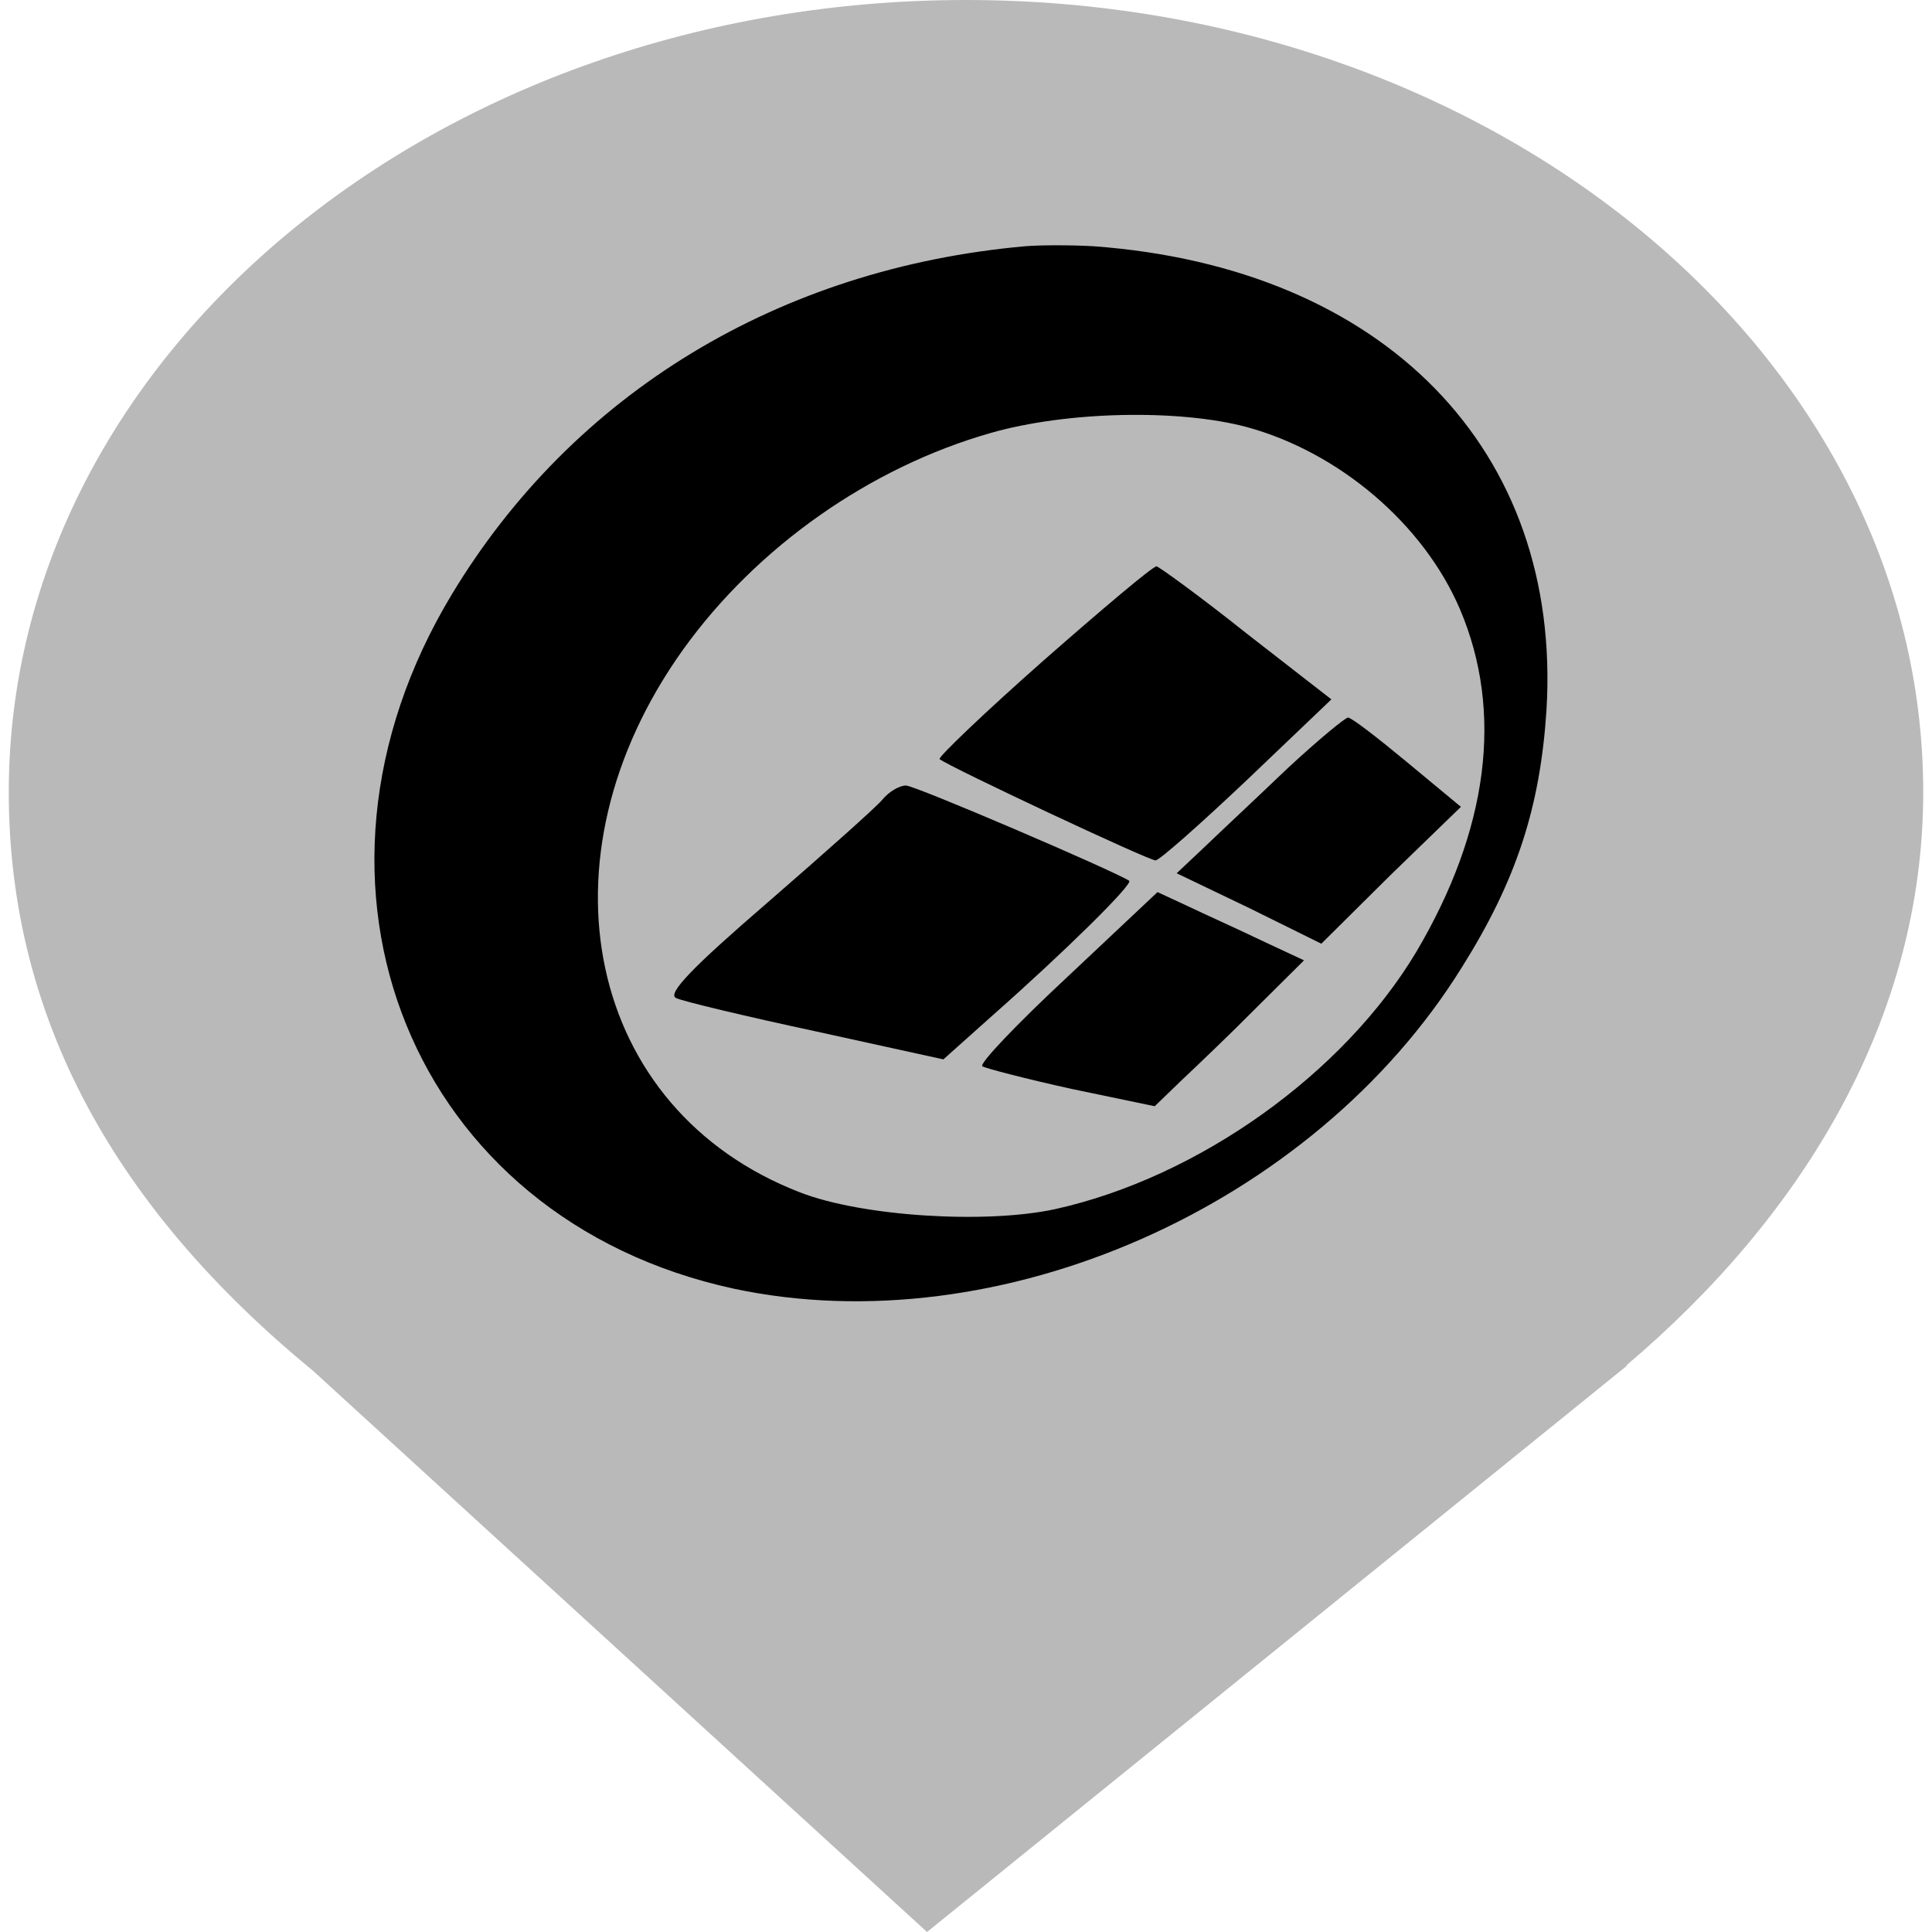
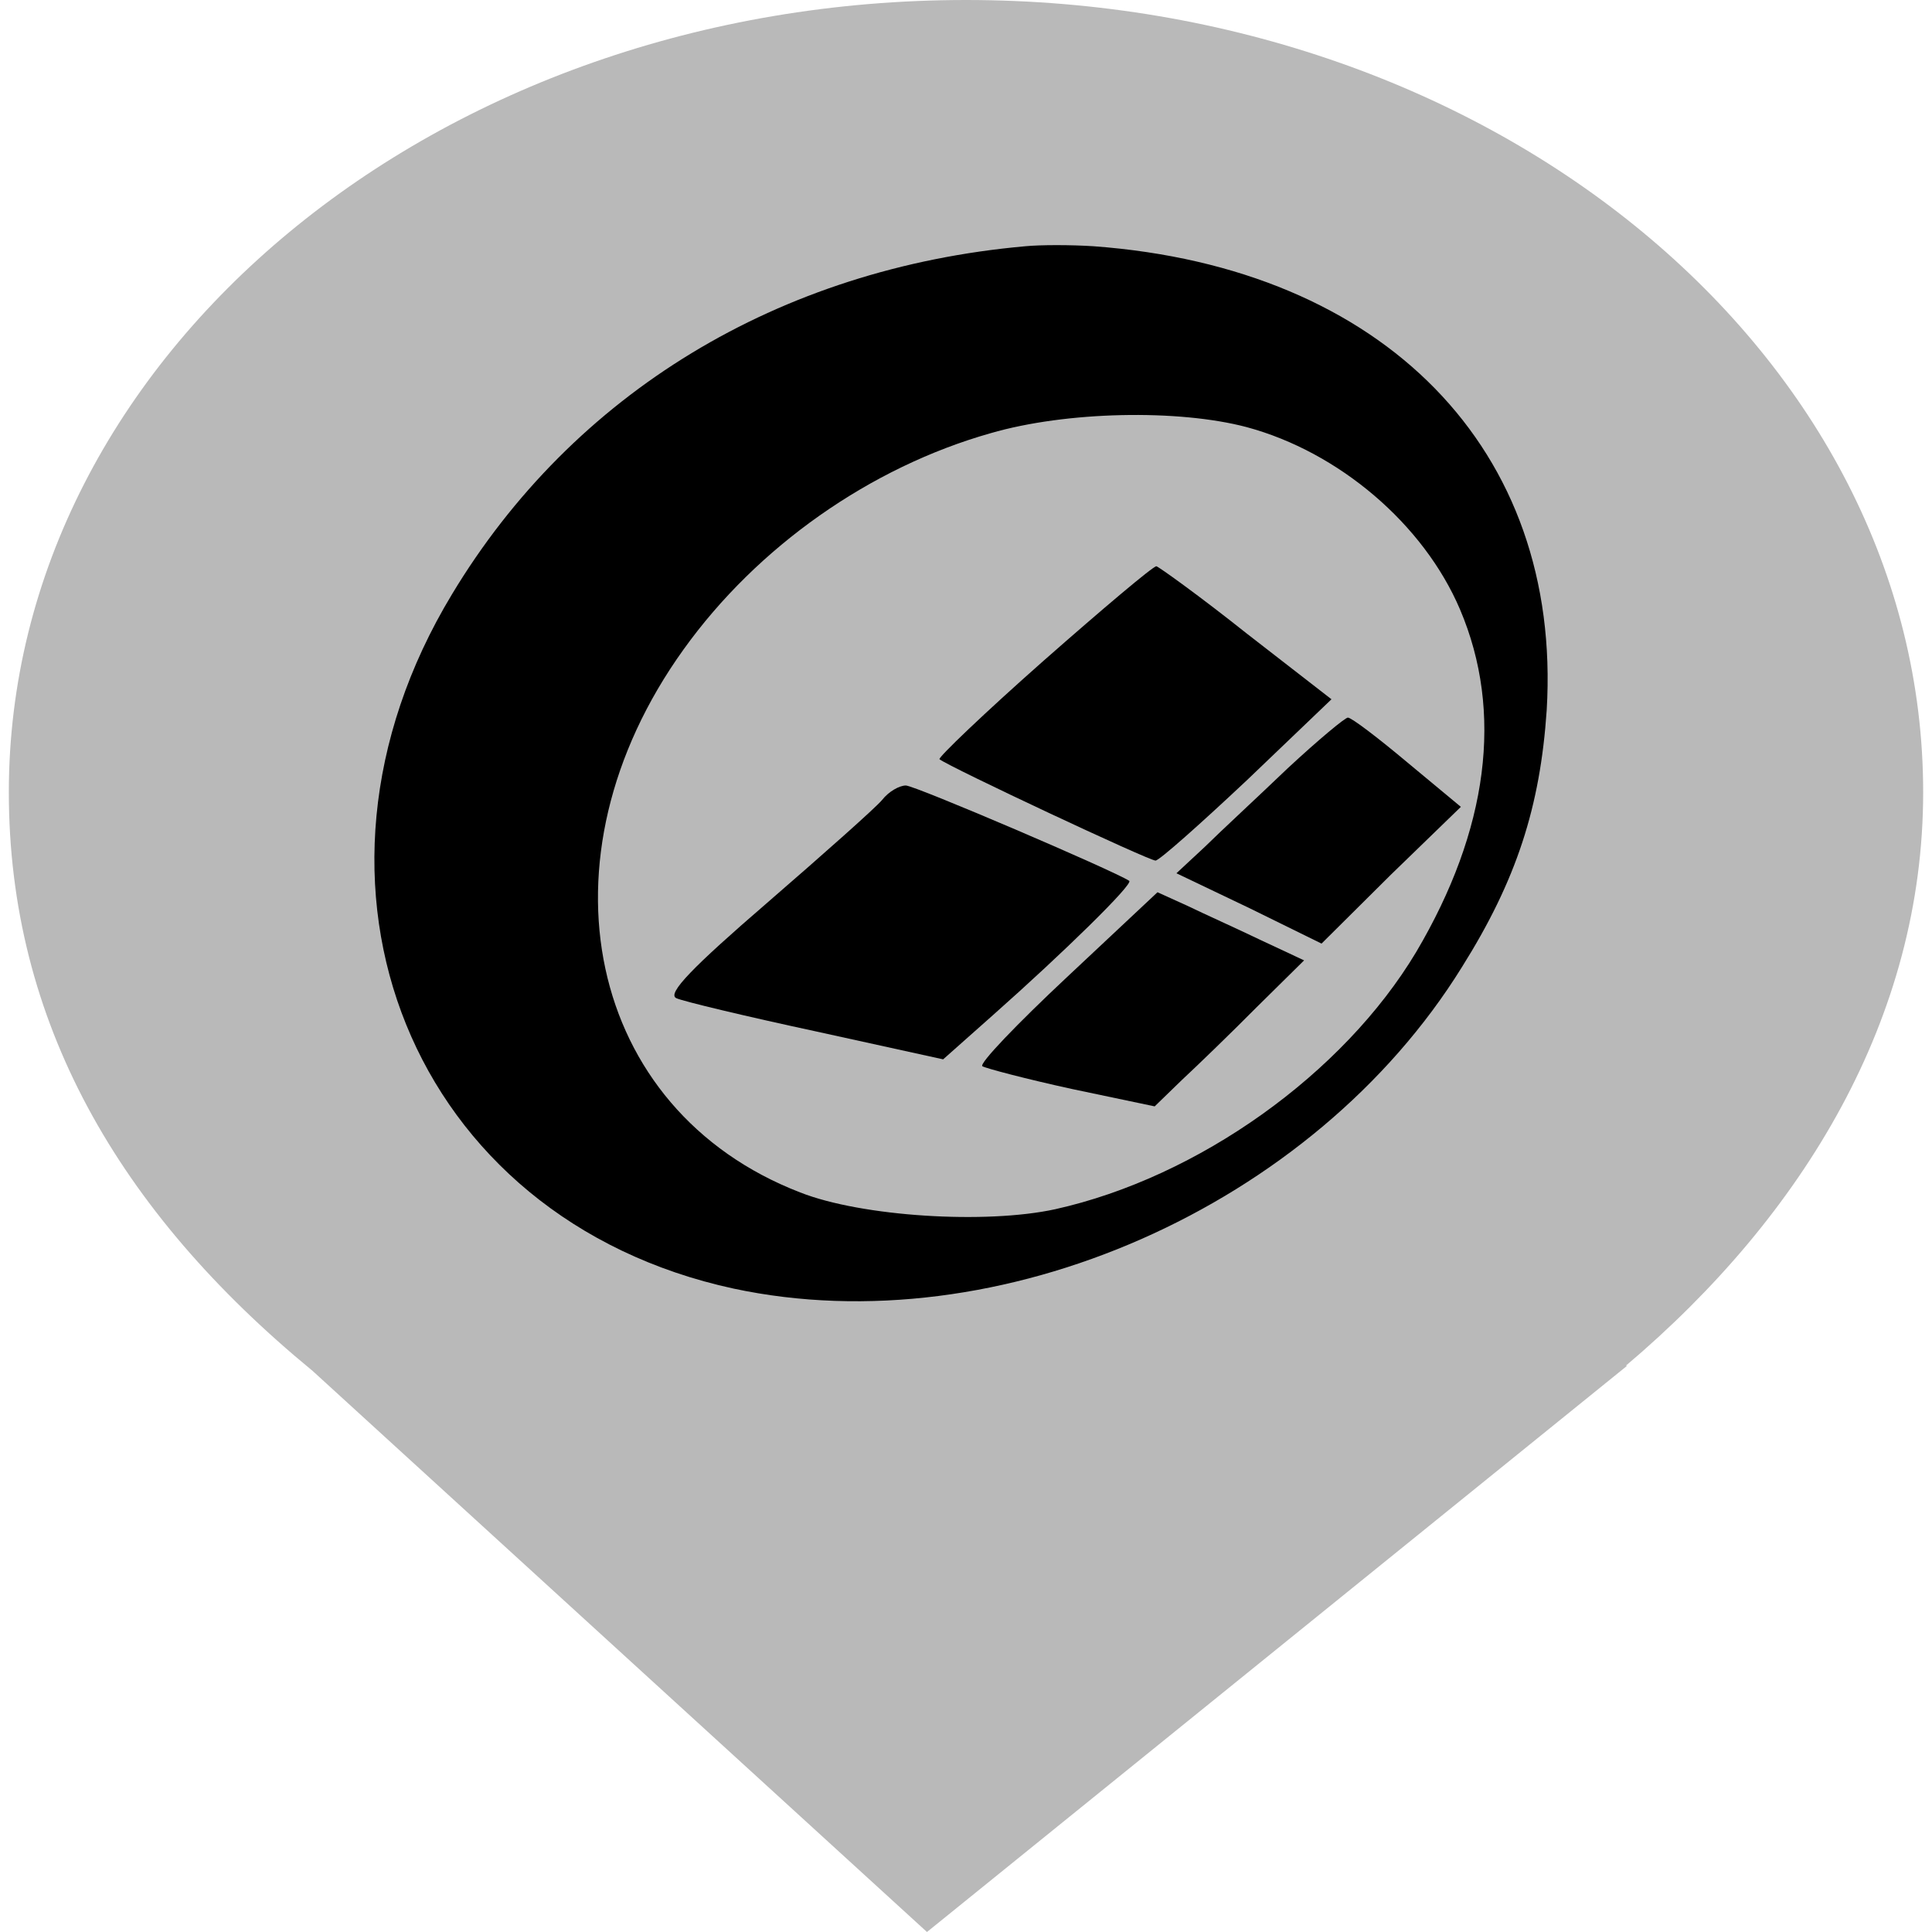
- <svg xmlns="http://www.w3.org/2000/svg" width="24px" height="24px" viewBox="0 0 24 24" version="1.1">
+ <svg xmlns="http://www.w3.org/2000/svg" width="35px" height="35px" viewBox="0 0 35 35" version="1.1">
  <defs>
    <clipPath id="clip1">
-       <path d="M 0.102 0 L 23.898 0 L 23.898 24 L 0.102 24 Z M 0.102 0 " />
+       <path d="M 0.148 0 L 34.852 0 L 34.852 35 L 0.148 35 Z M 0.148 0 " />
    </clipPath>
    <clipPath id="clip2">
-       <path d="M 4.086 3 L 19.812 3 L 19.812 16.629 L 4.086 16.629 Z M 4.086 3 " />
+       <path d="M 6 4 L 28.895 4 L 28.895 24 L 6 24 Z M 6 4 " />
    </clipPath>
  </defs>
  <g id="surface1">
    <g clip-path="url(#clip1)" clip-rule="nonzero">
-       <path style=" stroke:none;fill-rule:nonzero;fill:rgb(72.549%,72.549%,72.549%);fill-opacity:1;" d="M 20.199 16.965 C 22.41 15.094 23.891 12.641 23.891 9.84 C 23.891 4.41 18.562 0 12 0 C 5.438 0 0.109 4.41 0.109 9.84 C 0.109 12.676 1.465 15.039 3.887 17.027 L 11.516 24 L 20.211 16.965 Z M 20.199 16.965 " />
+       <path style=" stroke:none;fill-rule:nonzero;fill:rgb(72.549%,72.549%,72.549%);fill-opacity:1;" d="M 29.453 24.742 C 32.68 22.012 34.84 18.434 34.84 14.352 C 34.84 6.43 27.07 0 17.5 0 C 7.93 0 0.16 6.43 0.16 14.352 C 0.16 18.488 2.133 21.934 5.664 24.836 L 16.793 35 L 29.477 24.742 Z M 29.453 24.742 " />
    </g>
    <g clip-path="url(#clip2)" clip-rule="nonzero">
-       <path style=" stroke:none;fill-rule:nonzero;fill:rgb(0%,0%,0%);fill-opacity:1;" d="M 12.734 3.059 C 9.68 3.332 7.121 4.883 5.613 7.383 C 3.43 11 5.117 15.141 9.113 16.008 C 12.406 16.711 16.312 14.992 18.16 12.016 C 18.84 10.934 19.133 10.023 19.211 8.82 C 19.406 5.586 17.195 3.324 13.586 3.059 C 13.301 3.043 12.93 3.043 12.734 3.059 Z M 15.488 5.305 C 16.633 5.617 17.684 6.508 18.137 7.57 C 18.68 8.848 18.488 10.312 17.594 11.824 C 16.688 13.34 14.887 14.625 13.109 15.02 C 12.25 15.207 10.711 15.113 9.938 14.812 C 7.289 13.789 6.621 10.672 8.488 8.066 C 9.406 6.789 10.812 5.805 12.305 5.379 C 13.246 5.109 14.637 5.078 15.488 5.305 Z M 15.488 5.305 " />
+       <path style=" stroke:none;fill-rule:nonzero;fill:rgb(0%,0%,0%);fill-opacity:1;" d="M 18.574 4.461 C 14.113 4.859 10.383 7.121 8.188 10.766 C 5 16.039 7.461 22.082 13.289 23.344 C 18.094 24.371 23.793 21.863 26.484 17.52 C 27.473 15.945 27.902 14.617 28.02 12.863 C 28.301 8.148 25.078 4.848 19.812 4.461 C 19.398 4.434 18.855 4.434 18.574 4.461 Z M 22.586 7.738 C 24.254 8.188 25.789 9.492 26.449 11.039 C 27.242 12.902 26.961 15.039 25.656 17.246 C 24.336 19.453 21.711 21.328 19.117 21.906 C 17.863 22.18 15.617 22.043 14.496 21.602 C 10.629 20.109 9.656 15.562 12.383 11.766 C 13.719 9.902 15.766 8.465 17.945 7.848 C 19.316 7.449 21.348 7.41 22.586 7.738 Z M 22.586 7.738 " />
    </g>
-     <path style=" stroke:none;fill-rule:nonzero;fill:rgb(0%,0%,0%);fill-opacity:1;" d="M 12.961 8.207 C 12.227 8.855 11.648 9.41 11.672 9.43 C 11.785 9.523 14.289 10.699 14.355 10.688 C 14.402 10.688 14.91 10.238 15.488 9.691 L 16.539 8.688 L 15.488 7.871 C 14.91 7.41 14.402 7.043 14.367 7.035 C 14.32 7.035 13.699 7.559 12.961 8.207 Z M 12.961 8.207 " />
-     <path style=" stroke:none;fill-rule:nonzero;fill:rgb(0%,0%,0%);fill-opacity:1;" d="M 15.996 9.543 C 15.625 9.898 15.16 10.332 14.965 10.52 L 14.617 10.848 L 15.52 11.281 L 16.414 11.723 L 17.277 10.867 L 18.148 10.023 L 17.48 9.469 C 17.117 9.168 16.789 8.914 16.746 8.914 C 16.711 8.914 16.371 9.195 15.996 9.543 Z M 15.996 9.543 " />
-     <path style=" stroke:none;fill-rule:nonzero;fill:rgb(0%,0%,0%);fill-opacity:1;" d="M 10.957 9.938 C 10.879 10.031 10.234 10.605 9.531 11.215 C 8.602 12.016 8.285 12.344 8.398 12.398 C 8.48 12.438 9.262 12.625 10.133 12.812 L 11.719 13.16 L 12.34 12.605 C 13.211 11.836 14.082 10.98 14.027 10.941 C 13.824 10.812 11.367 9.758 11.254 9.758 C 11.172 9.758 11.039 9.836 10.957 9.938 Z M 10.957 9.938 " />
-     <path style=" stroke:none;fill-rule:nonzero;fill:rgb(0%,0%,0%);fill-opacity:1;" d="M 13.258 12.137 C 12.633 12.719 12.16 13.215 12.203 13.246 C 12.25 13.273 12.746 13.402 13.312 13.527 L 14.344 13.742 L 14.684 13.414 C 14.875 13.234 15.297 12.832 15.613 12.512 L 16.199 11.93 L 15.656 11.676 C 15.363 11.535 14.945 11.348 14.75 11.254 L 14.379 11.082 Z M 13.258 12.137 " />
+     <path style=" stroke:none;fill-rule:nonzero;fill:rgb(0%,0%,0%);fill-opacity:1;" d="M 18.902 11.973 C 17.832 12.918 16.988 13.727 17.02 13.754 C 17.188 13.891 20.836 15.602 20.934 15.59 C 21 15.59 21.742 14.93 22.586 14.137 L 24.121 12.668 L 22.586 11.477 C 21.742 10.805 21 10.273 20.949 10.258 C 20.887 10.258 19.977 11.027 18.902 11.973 Z M 18.902 11.973 " />
+     <path style=" stroke:none;fill-rule:nonzero;fill:rgb(0%,0%,0%);fill-opacity:1;" d="M 23.328 13.918 C 22.785 14.438 22.105 15.066 21.828 15.34 L 21.312 15.82 L 22.637 16.453 L 23.941 17.094 L 25.195 15.848 L 26.465 14.617 L 25.492 13.809 C 24.965 13.367 24.484 13 24.418 13 C 24.367 13 23.875 13.41 23.328 13.918 Z M 23.328 13.918 " />
+     <path style=" stroke:none;fill-rule:nonzero;fill:rgb(0%,0%,0%);fill-opacity:1;" d="M 15.98 14.492 C 15.867 14.629 14.926 15.465 13.898 16.355 C 12.547 17.52 12.082 18 12.25 18.082 C 12.363 18.137 13.504 18.41 14.777 18.684 L 17.086 19.191 L 17.996 18.383 C 19.266 17.258 20.539 16.012 20.457 15.957 C 20.16 15.766 16.574 14.23 16.41 14.23 C 16.293 14.23 16.098 14.34 15.98 14.492 Z M 15.98 14.492 " />
+     <path style=" stroke:none;fill-rule:nonzero;fill:rgb(0%,0%,0%);fill-opacity:1;" d="M 19.332 17.699 C 18.426 18.547 17.73 19.273 17.797 19.316 C 17.863 19.355 18.59 19.547 19.414 19.727 L 20.918 20.043 L 21.414 19.562 C 21.695 19.301 22.305 18.711 22.766 18.246 L 23.625 17.398 L 22.832 17.027 C 22.402 16.82 21.793 16.547 21.512 16.41 L 20.969 16.164 Z M 19.332 17.699 " />
  </g>
</svg>
